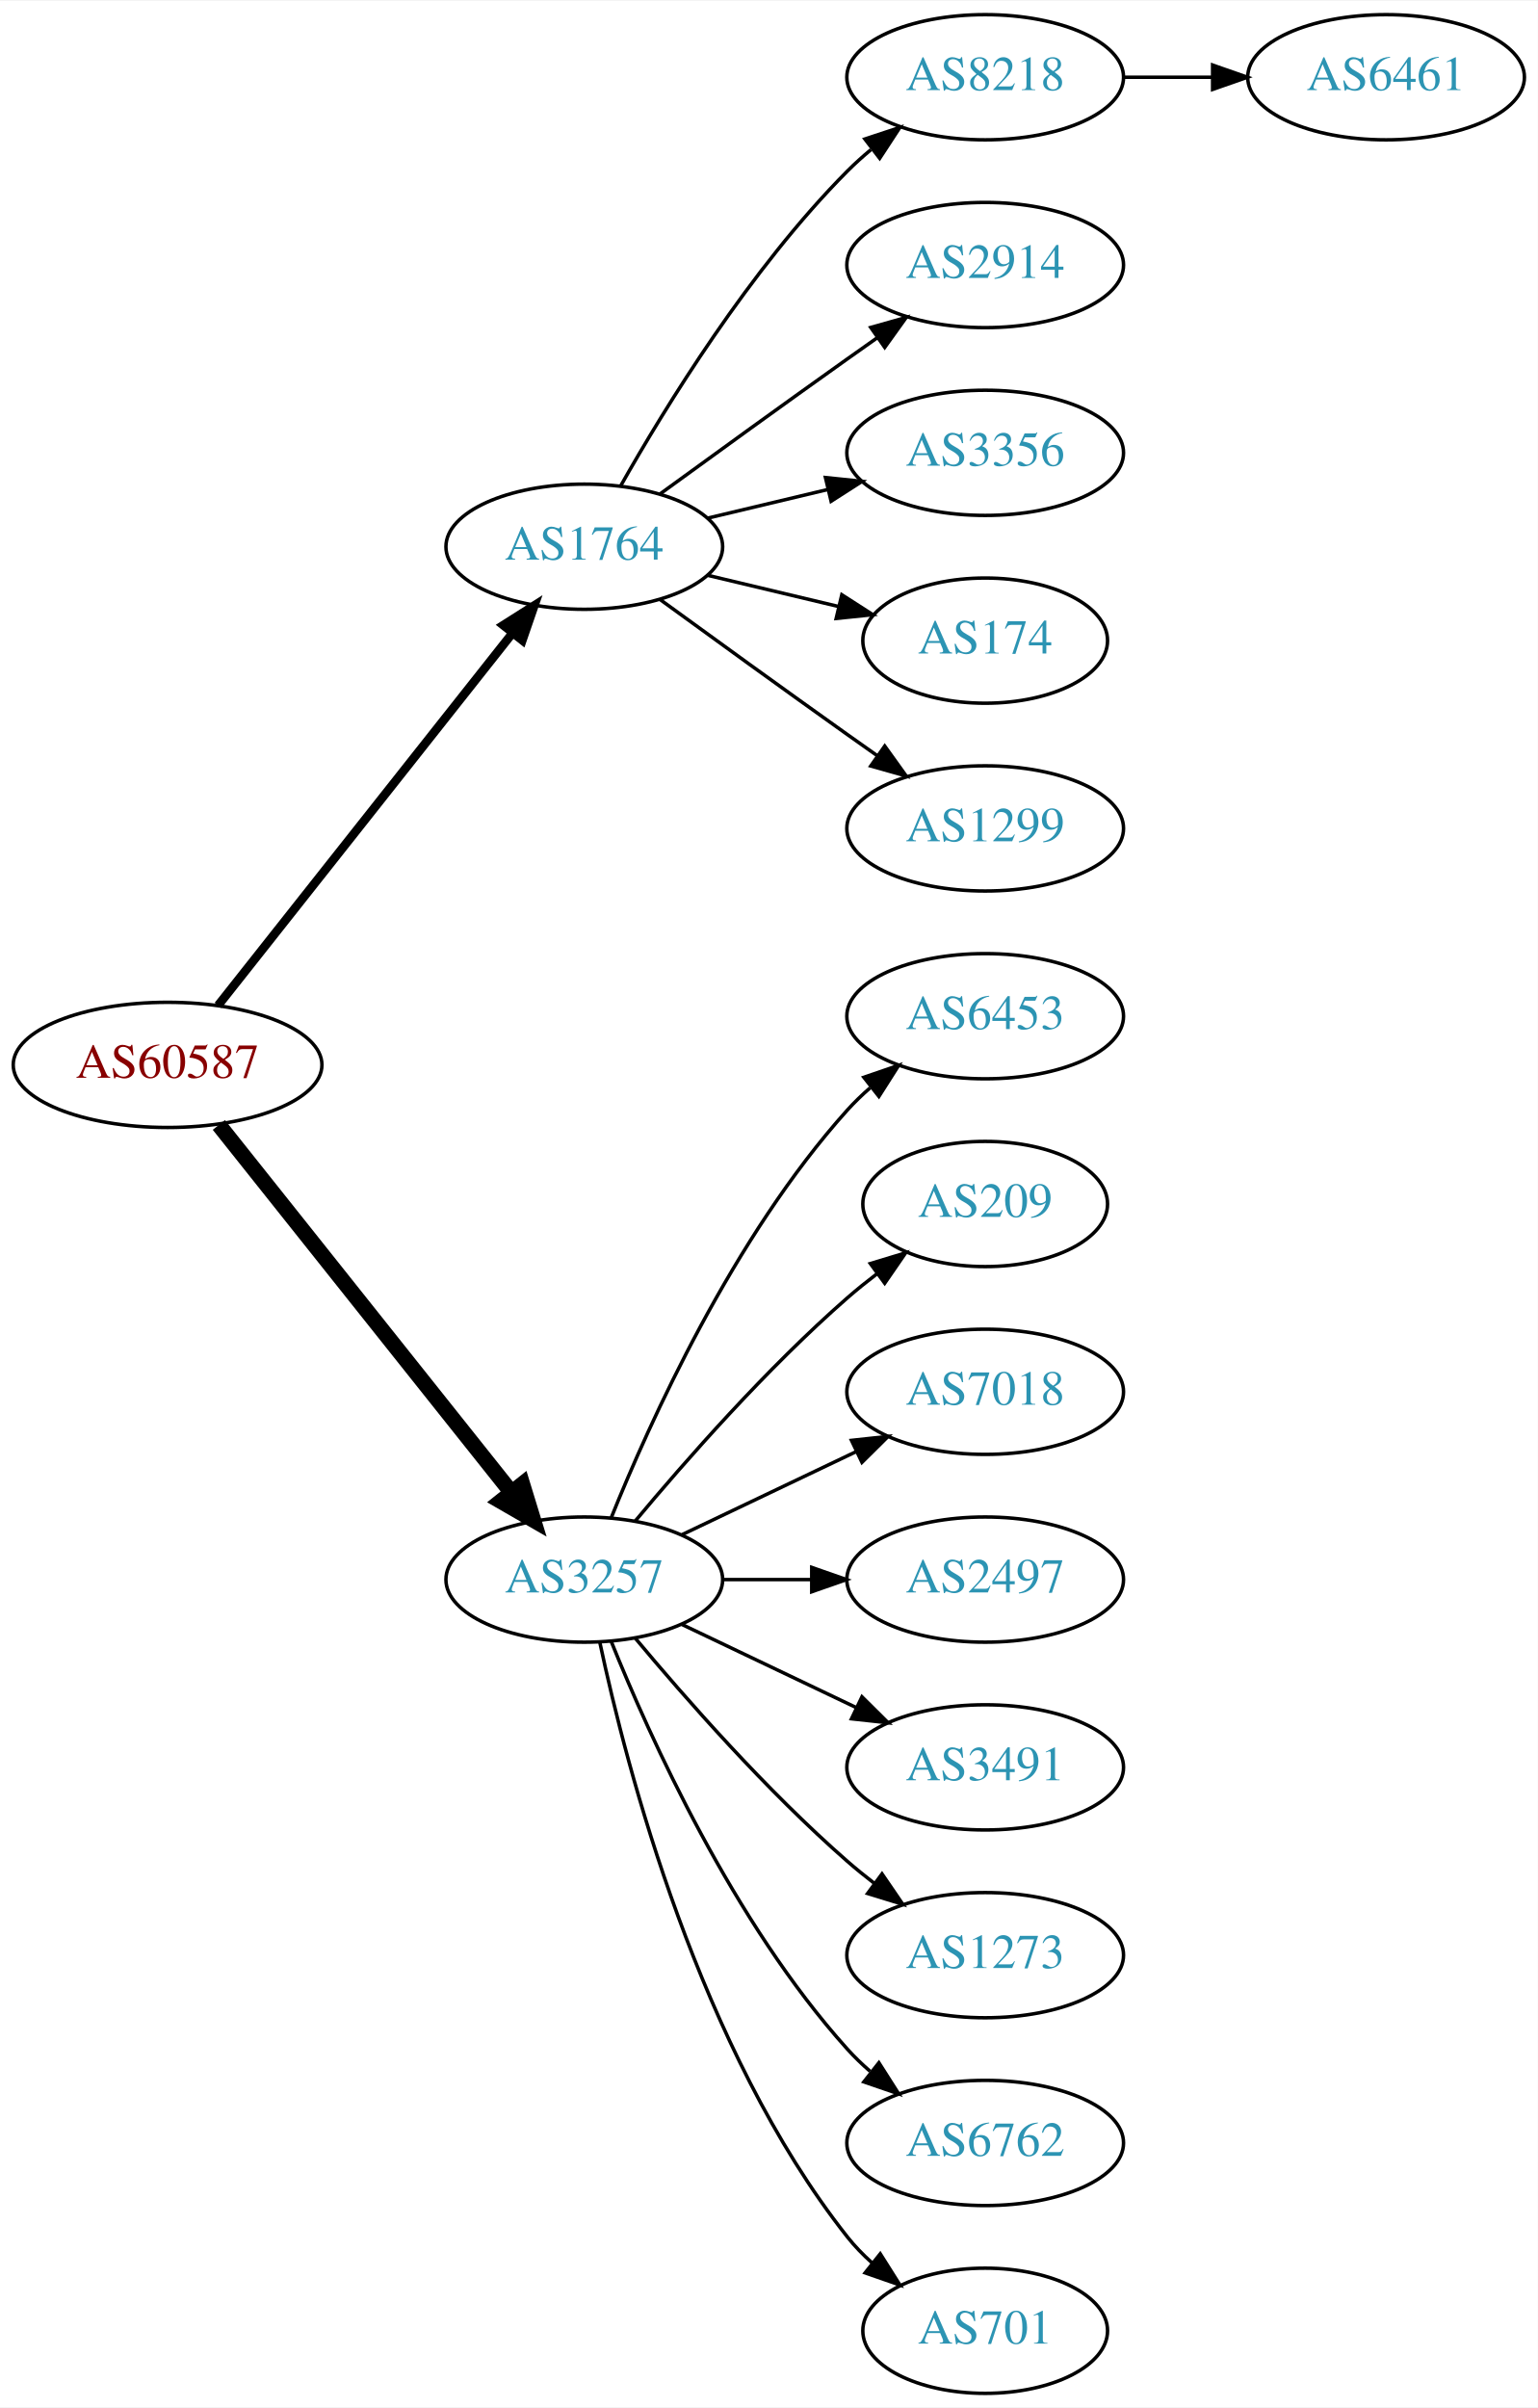
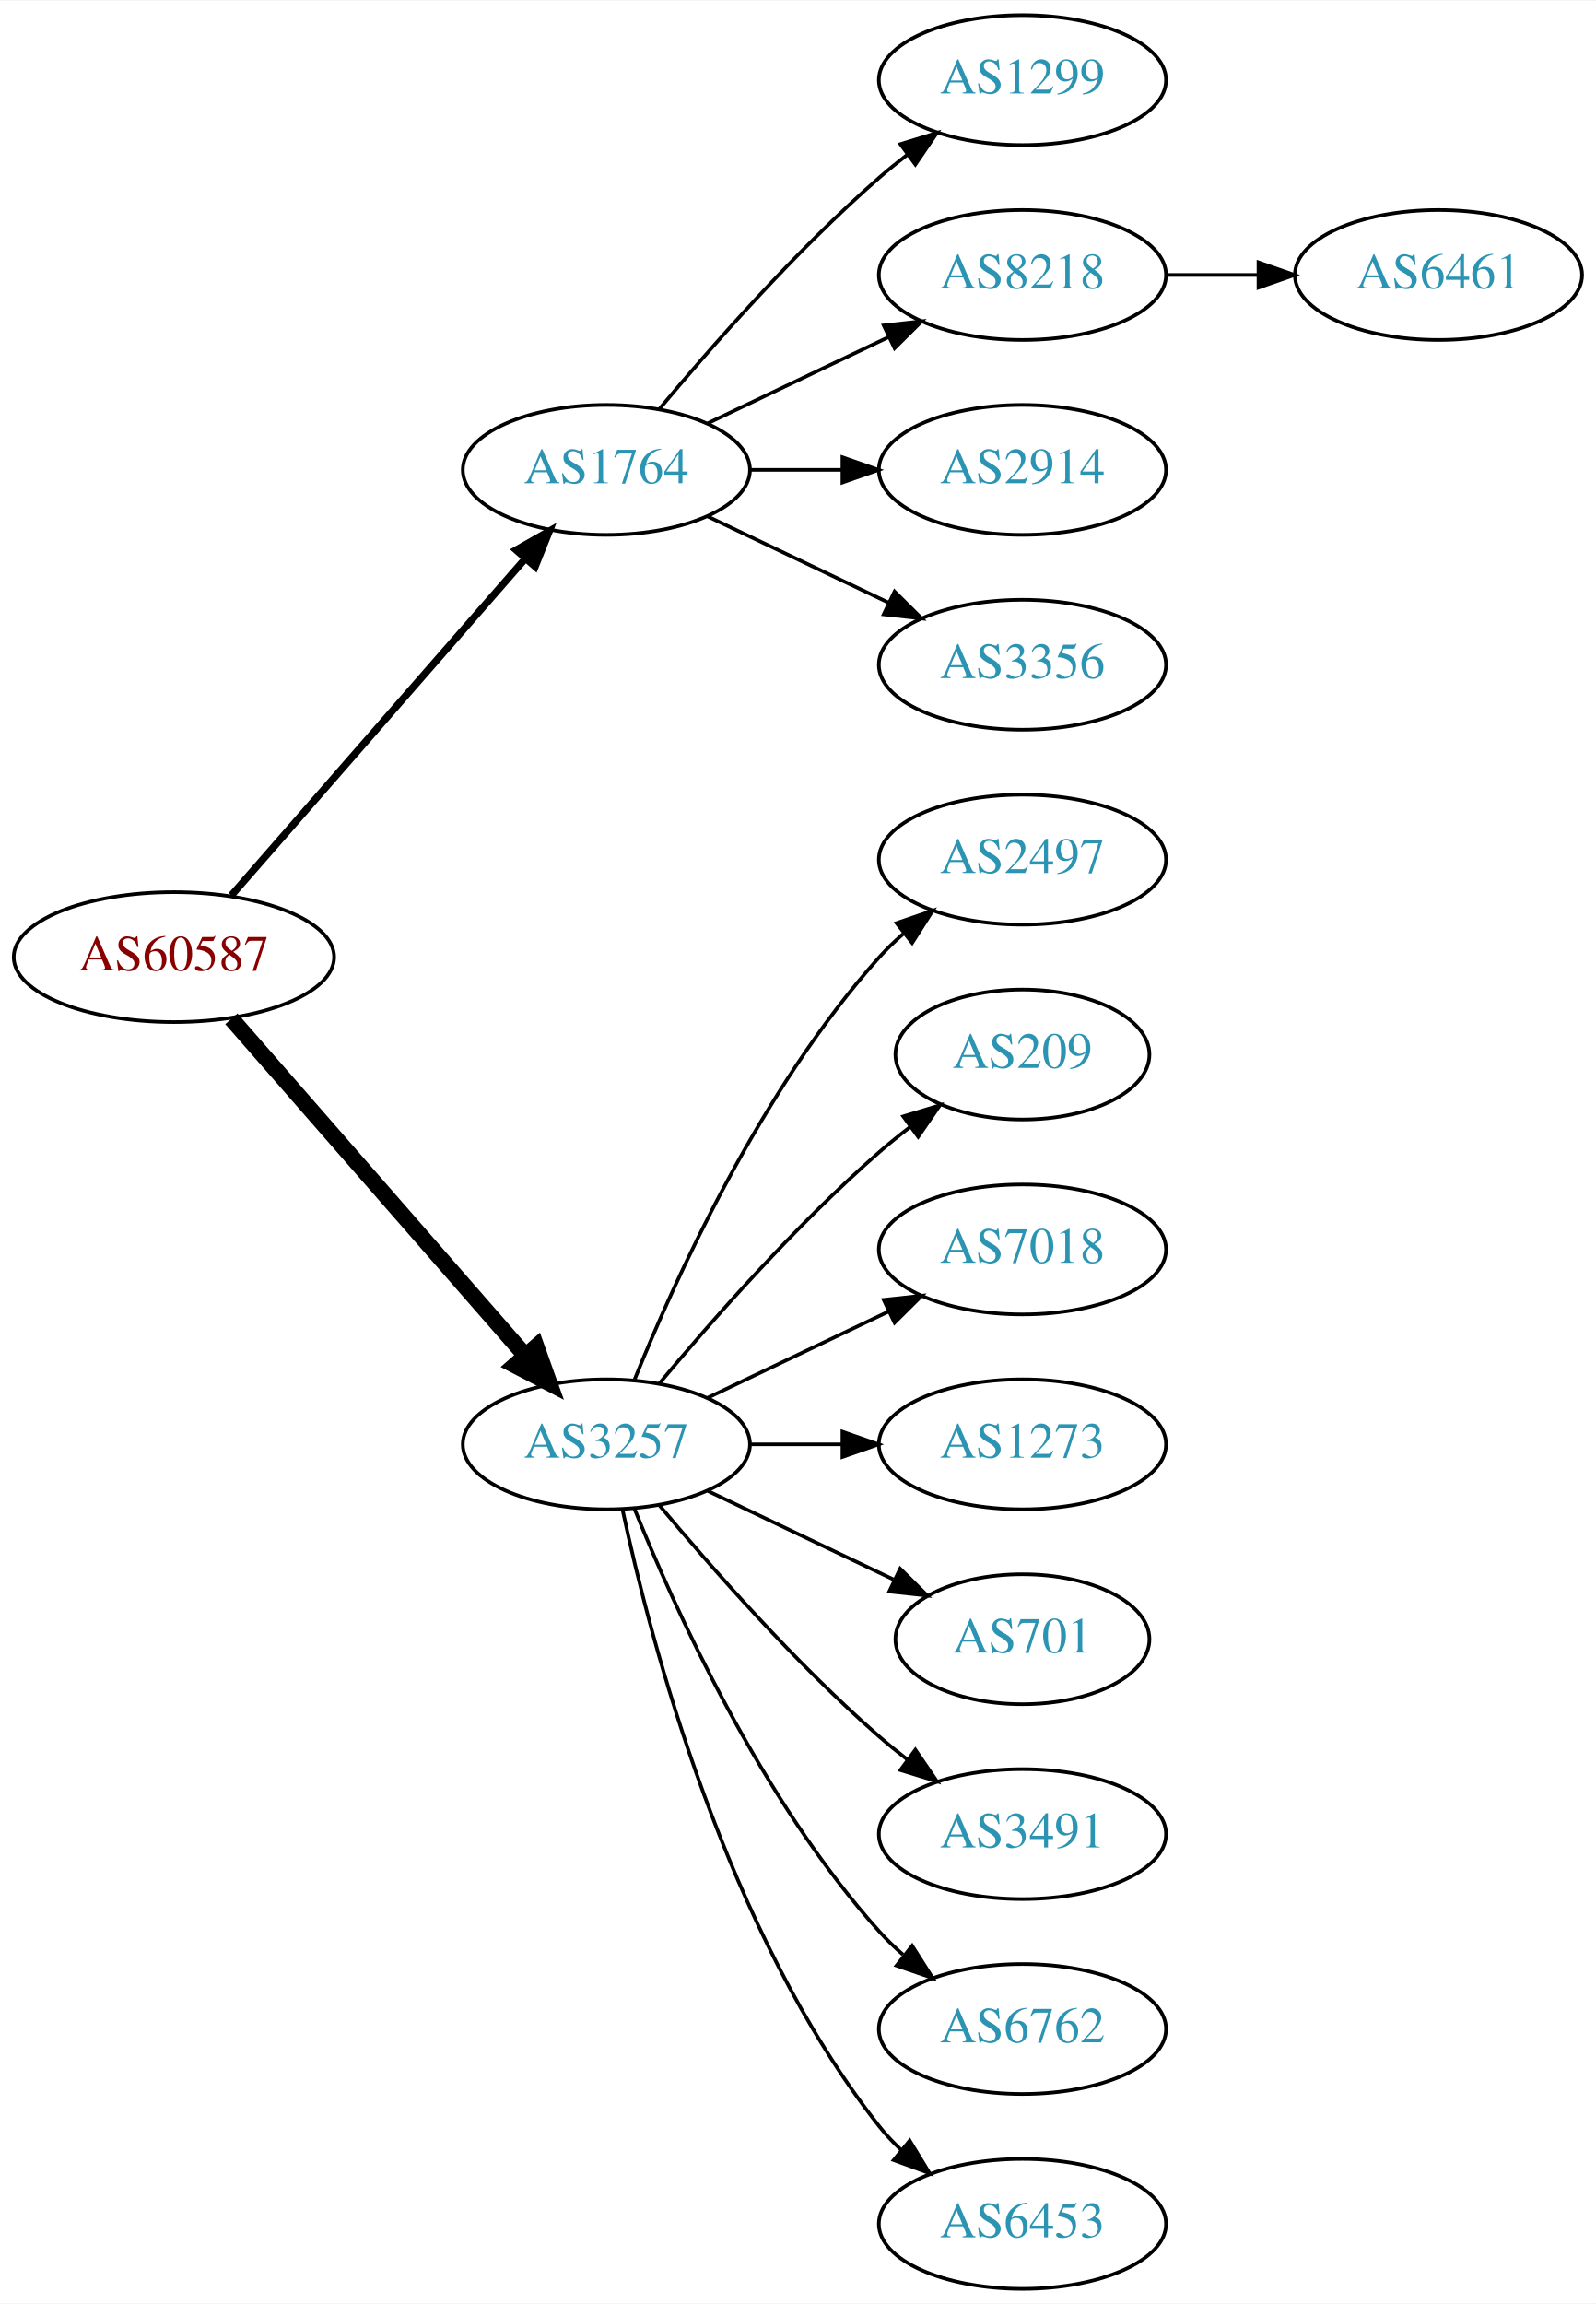
- <svg xmlns="http://www.w3.org/2000/svg" xmlns:xlink="http://www.w3.org/1999/xlink" width="442pt" height="692pt" viewBox="0.00 0.00 442.27 692.00">
-   <g id="graph0" class="graph" transform="scale(1 1) rotate(0) translate(4 688)">
-     <polygon fill="white" stroke="none" points="-4,4 -4,-688 438.271,-688 438.271,4 -4,4" />
+ <svg xmlns="http://www.w3.org/2000/svg" xmlns:xlink="http://www.w3.org/1999/xlink" width="442pt" height="638pt" viewBox="0.00 0.00 442.27 638.00">
+   <g id="graph0" class="graph" transform="scale(1 1) rotate(0) translate(4 634)">
+     <polygon fill="white" stroke="none" points="-4,4 -4,-634 438.271,-634 438.271,4 -4,4" />
    <g id="node1" class="node">
      <g id="a_node1">
        <a xlink:href="/asn/60587" xlink:title="AS60587 ~ XINON GmbH [AT]">
-           <ellipse fill="#ffffff" stroke="black" cx="44.196" cy="-382" rx="44.393" ry="18" />
-           <text text-anchor="middle" x="44.196" y="-378.3" font-family="Times,serif" font-size="14.00" fill="#880000">AS60587</text>
+           <ellipse fill="#ffffff" stroke="black" cx="44.196" cy="-369" rx="44.393" ry="18" />
+           <text text-anchor="middle" x="44.196" y="-365.3" font-family="Times,serif" font-size="14.00" fill="#880000">AS60587</text>
        </a>
      </g>
    </g>
    <g id="node2" class="node">
      <g id="a_node2">
        <a xlink:href="/asn/1764" xlink:title="AS1764 ~ NEXTLAYER-AS [AT]">
-           <ellipse fill="#ffffff" stroke="black" cx="164.039" cy="-531" rx="39.794" ry="18" />
-           <text text-anchor="middle" x="164.039" y="-527.3" font-family="Times,serif" font-size="14.00" fill="#2c94b3">AS1764</text>
+           <ellipse fill="#ffffff" stroke="black" cx="164.039" cy="-504" rx="39.794" ry="18" />
+           <text text-anchor="middle" x="164.039" y="-500.3" font-family="Times,serif" font-size="14.00" fill="#2c94b3">AS1764</text>
        </a>
      </g>
    </g>
    <g id="edge1" class="edge">
-       <path fill="none" stroke="black" stroke-width="2.5" d="M58.714,-399.092C79.492,-425.364 119.383,-475.802 143.365,-506.125" />
-       <polygon fill="black" stroke="black" stroke-width="2.5" points="140.73,-508.435 149.678,-514.107 146.22,-504.093 140.73,-508.435" />
+       <path fill="none" stroke="black" stroke-width="2" d="M60.121,-386.098C80.663,-409.631 117.782,-452.155 141.379,-479.187" />
+       <polygon fill="black" stroke="black" stroke-width="2" points="139.022,-481.809 148.235,-487.041 144.296,-477.206 139.022,-481.809" />
    </g>
    <g id="node3" class="node">
      <g id="a_node3">
        <a xlink:href="/asn/3257" xlink:title="AS3257 ~ GTT [DE]">
          <ellipse fill="#ffffff" stroke="black" cx="164.039" cy="-234" rx="39.794" ry="18" />
          <text text-anchor="middle" x="164.039" y="-230.3" font-family="Times,serif" font-size="14.00" fill="#2c94b3">AS3257</text>
        </a>
      </g>
    </g>
    <g id="edge2" class="edge">
-       <path fill="none" stroke="black" stroke-width="4.5" d="M58.945,-364.733C79.7,-338.666 119.146,-289.126 143.07,-259.079" />
-       <polygon fill="black" stroke="black" stroke-width="4.5" points="146.229,-261.433 149.378,-251.157 140.068,-256.528 146.229,-261.433" />
+       <path fill="none" stroke="black" stroke-width="4.5" d="M60.121,-351.902C80.663,-328.369 117.782,-285.845 141.379,-258.813" />
+       <polygon fill="black" stroke="black" stroke-width="4.5" points="144.625,-261.082 148.235,-250.959 138.692,-255.903 144.625,-261.082" />
    </g>
    <g id="node4" class="node">
      <g id="a_node4">
-         <a xlink:href="/asn/8218" xlink:title="AS8218 ~ legacy Neotelecoms [FR]">
-           <ellipse fill="#ffffff" stroke="black" cx="279.332" cy="-666" rx="39.794" ry="18" />
-           <text text-anchor="middle" x="279.332" y="-662.3" font-family="Times,serif" font-size="14.00" fill="#2c94b3">AS8218</text>
+         <a xlink:href="/asn/1299" xlink:title="AS1299 ~ Telia Carrier [EU]">
+           <ellipse fill="#ffffff" stroke="black" cx="279.332" cy="-612" rx="39.794" ry="18" />
+           <text text-anchor="middle" x="279.332" y="-608.3" font-family="Times,serif" font-size="14.00" fill="#2c94b3">AS1299</text>
        </a>
      </g>
    </g>
    <g id="edge3" class="edge">
-       <path fill="none" stroke="black" d="M174.498,-548.49C187.28,-571.096 211.712,-610.886 239.685,-639 241.796,-641.121 244.092,-643.188 246.477,-645.171" />
-       <polygon fill="black" stroke="black" points="244.73,-648.242 254.793,-651.556 248.993,-642.69 244.73,-648.242" />
+       <path fill="none" stroke="black" d="M178.669,-520.817C192.951,-537.929 216.498,-564.745 239.685,-585 242.151,-587.154 244.789,-589.294 247.487,-591.372" />
+       <polygon fill="black" stroke="black" points="245.512,-594.264 255.641,-597.37 249.66,-588.625 245.512,-594.264" />
    </g>
    <g id="node5" class="node">
      <g id="a_node5">
-         <a xlink:href="/asn/2914" xlink:title="AS2914 ~ NTT America, Inc. [US]">
-           <ellipse fill="#ffffff" stroke="black" cx="279.332" cy="-612" rx="39.794" ry="18" />
-           <text text-anchor="middle" x="279.332" y="-608.3" font-family="Times,serif" font-size="14.00" fill="#2c94b3">AS2914</text>
+         <a xlink:href="/asn/8218" xlink:title="AS8218 ~ legacy Neotelecoms [FR]">
+           <ellipse fill="#ffffff" stroke="black" cx="279.332" cy="-558" rx="39.794" ry="18" />
+           <text text-anchor="middle" x="279.332" y="-554.3" font-family="Times,serif" font-size="14.00" fill="#2c94b3">AS8218</text>
        </a>
      </g>
    </g>
    <g id="edge4" class="edge">
-       <path fill="none" stroke="black" d="M185.887,-546.222C200.821,-557.091 221.435,-572.025 239.685,-585 242.506,-587.005 245.449,-589.085 248.397,-591.159" />
-       <polygon fill="black" stroke="black" points="246.424,-594.05 256.621,-596.926 250.443,-588.319 246.424,-594.05" />
+       <path fill="none" stroke="black" d="M192.175,-516.934C207.169,-524.081 225.99,-533.052 242.213,-540.785" />
+       <polygon fill="black" stroke="black" points="240.884,-544.028 251.417,-545.171 243.895,-537.709 240.884,-544.028" />
    </g>
    <g id="node6" class="node">
      <g id="a_node6">
-         <a xlink:href="/asn/3356" xlink:title="AS3356 ~ Level 3 Parent, LLC [US]">
-           <ellipse fill="#ffffff" stroke="black" cx="279.332" cy="-558" rx="39.794" ry="18" />
-           <text text-anchor="middle" x="279.332" y="-554.3" font-family="Times,serif" font-size="14.00" fill="#2c94b3">AS3356</text>
+         <a xlink:href="/asn/2914" xlink:title="AS2914 ~ NTT America, Inc. [US]">
+           <ellipse fill="#ffffff" stroke="black" cx="279.332" cy="-504" rx="39.794" ry="18" />
+           <text text-anchor="middle" x="279.332" y="-500.3" font-family="Times,serif" font-size="14.00" fill="#2c94b3">AS2914</text>
        </a>
      </g>
    </g>
    <g id="edge5" class="edge">
-       <path fill="none" stroke="black" d="M199.646,-539.248C210.517,-541.838 222.671,-544.735 234.114,-547.462" />
-       <polygon fill="black" stroke="black" points="233.397,-550.889 243.936,-549.803 235.02,-544.08 233.397,-550.889" />
+       <path fill="none" stroke="black" d="M203.711,-504C211.914,-504 220.678,-504 229.21,-504" />
+       <polygon fill="black" stroke="black" points="229.449,-507.5 239.449,-504 229.449,-500.5 229.449,-507.5" />
    </g>
    <g id="node7" class="node">
      <g id="a_node7">
-         <a xlink:href="/asn/174" xlink:title="AS174 ~ Cogent Communications [US]">
-           <ellipse fill="#ffffff" stroke="black" cx="279.332" cy="-504" rx="35.194" ry="18" />
-           <text text-anchor="middle" x="279.332" y="-500.3" font-family="Times,serif" font-size="14.00" fill="#2c94b3">AS174</text>
+         <a xlink:href="/asn/3356" xlink:title="AS3356 ~ Level 3 Parent, LLC [US]">
+           <ellipse fill="#ffffff" stroke="black" cx="279.332" cy="-450" rx="39.794" ry="18" />
+           <text text-anchor="middle" x="279.332" y="-446.3" font-family="Times,serif" font-size="14.00" fill="#2c94b3">AS3356</text>
        </a>
      </g>
    </g>
    <g id="edge6" class="edge">
-       <path fill="none" stroke="black" d="M199.646,-522.752C211.44,-519.942 224.745,-516.771 237.013,-513.847" />
-       <polygon fill="black" stroke="black" points="238.101,-517.186 247.018,-511.463 236.479,-510.376 238.101,-517.186" />
+       <path fill="none" stroke="black" d="M192.175,-491.066C207.169,-483.919 225.99,-474.948 242.213,-467.215" />
+       <polygon fill="black" stroke="black" points="243.895,-470.291 251.417,-462.829 240.884,-463.972 243.895,-470.291" />
    </g>
-     <g id="node8" class="node">
-       <g id="a_node8">
-         <a xlink:href="/asn/1299" xlink:title="AS1299 ~ Telia Carrier [EU]">
-           <ellipse fill="#ffffff" stroke="black" cx="279.332" cy="-450" rx="39.794" ry="18" />
-           <text text-anchor="middle" x="279.332" y="-446.3" font-family="Times,serif" font-size="14.00" fill="#2c94b3">AS1299</text>
+     <g id="node9" class="node">
+       <g id="a_node9">
+         <a xlink:href="/asn/2497" xlink:title="AS2497 ~ Internet Initiative Japan Inc. [JP]">
+           <ellipse fill="#ffffff" stroke="black" cx="279.332" cy="-396" rx="39.794" ry="18" />
+           <text text-anchor="middle" x="279.332" y="-392.3" font-family="Times,serif" font-size="14.00" fill="#2c94b3">AS2497</text>
        </a>
      </g>
    </g>
-     <g id="edge7" class="edge">
-       <path fill="none" stroke="black" d="M185.887,-515.778C200.821,-504.909 221.435,-489.975 239.685,-477 242.506,-474.995 245.449,-472.915 248.397,-470.841" />
-       <polygon fill="black" stroke="black" points="250.443,-473.681 256.621,-465.074 246.424,-467.95 250.443,-473.681" />
+     <g id="edge8" class="edge">
+       <path fill="none" stroke="black" d="M171.786,-251.787C182.837,-279.243 206.891,-332.578 239.685,-369 241.688,-371.224 243.906,-373.363 246.239,-375.397" />
+       <polygon fill="black" stroke="black" points="244.437,-378.433 254.458,-381.873 248.769,-372.935 244.437,-378.433" />
    </g>
    <g id="node10" class="node">
      <g id="a_node10">
-         <a xlink:href="/asn/6453" xlink:title="AS6453 ~ TATA COMMUNICATIONS (AMERICA) INC [US]">
-           <ellipse fill="#ffffff" stroke="black" cx="279.332" cy="-396" rx="39.794" ry="18" />
-           <text text-anchor="middle" x="279.332" y="-392.3" font-family="Times,serif" font-size="14.00" fill="#2c94b3">AS6453</text>
-         </a>
-       </g>
-     </g>
-     <g id="edge9" class="edge">
-       <path fill="none" stroke="black" d="M171.786,-251.787C182.837,-279.243 206.891,-332.578 239.685,-369 241.688,-371.224 243.906,-373.363 246.239,-375.397" />
-       <polygon fill="black" stroke="black" points="244.437,-378.433 254.458,-381.873 248.769,-372.935 244.437,-378.433" />
-     </g>
-     <g id="node11" class="node">
-       <g id="a_node11">
        <a xlink:href="/asn/209" xlink:title="AS209 ~ CenturyLink Communications, LLC [US]">
          <ellipse fill="#ffffff" stroke="black" cx="279.332" cy="-342" rx="35.194" ry="18" />
          <text text-anchor="middle" x="279.332" y="-338.3" font-family="Times,serif" font-size="14.00" fill="#2c94b3">AS209</text>
        </a>
      </g>
    </g>
-     <g id="edge10" class="edge">
+     <g id="edge9" class="edge">
      <path fill="none" stroke="black" d="M178.669,-250.817C192.951,-267.929 216.498,-294.745 239.685,-315 242.355,-317.332 245.228,-319.648 248.158,-321.886" />
      <polygon fill="black" stroke="black" points="246.309,-324.87 256.449,-327.939 250.436,-319.216 246.309,-324.87" />
    </g>
-     <g id="node12" class="node">
-       <g id="a_node12">
+     <g id="node11" class="node">
+       <g id="a_node11">
        <a xlink:href="/asn/7018" xlink:title="AS7018 ~ AT&amp;T Services, Inc. [US]">
          <ellipse fill="#ffffff" stroke="black" cx="279.332" cy="-288" rx="39.794" ry="18" />
          <text text-anchor="middle" x="279.332" y="-284.3" font-family="Times,serif" font-size="14.00" fill="#2c94b3">AS7018</text>
        </a>
      </g>
    </g>
-     <g id="edge11" class="edge">
+     <g id="edge10" class="edge">
      <path fill="none" stroke="black" d="M192.175,-246.934C207.169,-254.081 225.99,-263.052 242.213,-270.785" />
      <polygon fill="black" stroke="black" points="240.884,-274.028 251.417,-275.171 243.895,-267.709 240.884,-274.028" />
    </g>
+     <g id="node12" class="node">
+       <g id="a_node12">
+         <a xlink:href="/asn/1273" xlink:title="AS1273 ~ Vodafone Group PLC [EU]">
+           <ellipse fill="#ffffff" stroke="black" cx="279.332" cy="-234" rx="39.794" ry="18" />
+           <text text-anchor="middle" x="279.332" y="-230.3" font-family="Times,serif" font-size="14.00" fill="#2c94b3">AS1273</text>
+         </a>
+       </g>
+     </g>
+     <g id="edge11" class="edge">
+       <path fill="none" stroke="black" d="M203.711,-234C211.914,-234 220.678,-234 229.21,-234" />
+       <polygon fill="black" stroke="black" points="229.449,-237.5 239.449,-234 229.449,-230.5 229.449,-237.5" />
+     </g>
    <g id="node13" class="node">
      <g id="a_node13">
-         <a xlink:href="/asn/2497" xlink:title="AS2497 ~ Internet Initiative Japan Inc. [JP]">
-           <ellipse fill="#ffffff" stroke="black" cx="279.332" cy="-234" rx="39.794" ry="18" />
-           <text text-anchor="middle" x="279.332" y="-230.3" font-family="Times,serif" font-size="14.00" fill="#2c94b3">AS2497</text>
+         <a xlink:href="/asn/701" xlink:title="AS701 ~ UUNET [US]">
+           <ellipse fill="#ffffff" stroke="black" cx="279.332" cy="-180" rx="35.194" ry="18" />
+           <text text-anchor="middle" x="279.332" y="-176.3" font-family="Times,serif" font-size="14.00" fill="#2c94b3">AS701</text>
        </a>
      </g>
    </g>
    <g id="edge12" class="edge">
-       <path fill="none" stroke="black" d="M203.711,-234C211.914,-234 220.678,-234 229.21,-234" />
-       <polygon fill="black" stroke="black" points="229.449,-237.5 239.449,-234 229.449,-230.5 229.449,-237.5" />
+       <path fill="none" stroke="black" d="M192.175,-221.066C207.607,-213.71 227.092,-204.423 243.628,-196.541" />
+       <polygon fill="black" stroke="black" points="245.448,-199.551 252.969,-192.089 242.436,-193.232 245.448,-199.551" />
    </g>
    <g id="node14" class="node">
      <g id="a_node14">
        <a xlink:href="/asn/3491" xlink:title="AS3491 ~ PCCW Global, Inc. [US]">
-           <ellipse fill="#ffffff" stroke="black" cx="279.332" cy="-180" rx="39.794" ry="18" />
-           <text text-anchor="middle" x="279.332" y="-176.3" font-family="Times,serif" font-size="14.00" fill="#2c94b3">AS3491</text>
+           <ellipse fill="#ffffff" stroke="black" cx="279.332" cy="-126" rx="39.794" ry="18" />
+           <text text-anchor="middle" x="279.332" y="-122.3" font-family="Times,serif" font-size="14.00" fill="#2c94b3">AS3491</text>
        </a>
      </g>
    </g>
    <g id="edge13" class="edge">
-       <path fill="none" stroke="black" d="M192.175,-221.066C207.169,-213.919 225.99,-204.948 242.213,-197.215" />
-       <polygon fill="black" stroke="black" points="243.895,-200.291 251.417,-192.829 240.884,-193.972 243.895,-200.291" />
+       <path fill="none" stroke="black" d="M178.669,-217.183C192.951,-200.071 216.498,-173.255 239.685,-153 242.151,-150.846 244.789,-148.706 247.487,-146.628" />
+       <polygon fill="black" stroke="black" points="249.66,-149.375 255.641,-140.63 245.512,-143.736 249.66,-149.375" />
    </g>
    <g id="node15" class="node">
      <g id="a_node15">
-         <a xlink:href="/asn/1273" xlink:title="AS1273 ~ Vodafone Group PLC [EU]">
-           <ellipse fill="#ffffff" stroke="black" cx="279.332" cy="-126" rx="39.794" ry="18" />
-           <text text-anchor="middle" x="279.332" y="-122.3" font-family="Times,serif" font-size="14.00" fill="#2c94b3">AS1273</text>
-         </a>
-       </g>
-     </g>
-     <g id="edge14" class="edge">
-       <path fill="none" stroke="black" d="M178.669,-217.183C192.951,-200.071 216.498,-173.255 239.685,-153 242.151,-150.846 244.789,-148.706 247.487,-146.628" />
-       <polygon fill="black" stroke="black" points="249.66,-149.375 255.641,-140.63 245.512,-143.736 249.66,-149.375" />
-     </g>
-     <g id="node16" class="node">
-       <g id="a_node16">
        <a xlink:href="/asn/6762" xlink:title="AS6762 ~ TELECOM ITALIA SPARKLE S.p.A. [IT]">
          <ellipse fill="#ffffff" stroke="black" cx="279.332" cy="-72" rx="39.794" ry="18" />
          <text text-anchor="middle" x="279.332" y="-68.3" font-family="Times,serif" font-size="14.00" fill="#2c94b3">AS6762</text>
        </a>
      </g>
    </g>
-     <g id="edge15" class="edge">
+     <g id="edge14" class="edge">
      <path fill="none" stroke="black" d="M171.786,-216.213C182.837,-188.757 206.891,-135.422 239.685,-99 241.688,-96.776 243.906,-94.637 246.239,-92.603" />
      <polygon fill="black" stroke="black" points="248.769,-95.065 254.458,-86.127 244.437,-89.567 248.769,-95.065" />
    </g>
-     <g id="node17" class="node">
-       <g id="a_node17">
-         <a xlink:href="/asn/701" xlink:title="AS701 ~ UUNET [US]">
-           <ellipse fill="#ffffff" stroke="black" cx="279.332" cy="-18" rx="35.194" ry="18" />
-           <text text-anchor="middle" x="279.332" y="-14.3" font-family="Times,serif" font-size="14.00" fill="#2c94b3">AS701</text>
+     <g id="node16" class="node">
+       <g id="a_node16">
+         <a xlink:href="/asn/6453" xlink:title="AS6453 ~ TATA COMMUNICATIONS (AMERICA) INC [US]">
+           <ellipse fill="#ffffff" stroke="black" cx="279.332" cy="-18" rx="39.794" ry="18" />
+           <text text-anchor="middle" x="279.332" y="-14.3" font-family="Times,serif" font-size="14.00" fill="#2c94b3">AS6453</text>
        </a>
      </g>
    </g>
-     <g id="edge16" class="edge">
-       <path fill="none" stroke="black" d="M168.529,-215.84C176.16,-179.97 197.152,-98.845 239.685,-45 241.765,-42.367 244.17,-39.884 246.743,-37.572" />
-       <polygon fill="black" stroke="black" points="249.154,-40.127 254.806,-31.165 244.799,-34.646 249.154,-40.127" />
+     <g id="edge15" class="edge">
+       <path fill="none" stroke="black" d="M168.529,-215.84C176.16,-179.97 197.152,-98.845 239.685,-45 241.493,-42.712 243.545,-40.538 245.74,-38.49" />
+       <polygon fill="black" stroke="black" points="248.094,-41.086 253.6,-32.034 243.651,-35.677 248.094,-41.086" />
    </g>
-     <g id="node9" class="node">
-       <g id="a_node9">
+     <g id="node8" class="node">
+       <g id="a_node8">
        <a xlink:href="/asn/6461" xlink:title="AS6461 ~ Zayo Bandwidth [US]">
-           <ellipse fill="#ffffff" stroke="black" cx="394.625" cy="-666" rx="39.794" ry="18" />
-           <text text-anchor="middle" x="394.625" y="-662.3" font-family="Times,serif" font-size="14.00" fill="#2c94b3">AS6461</text>
+           <ellipse fill="#ffffff" stroke="black" cx="394.625" cy="-558" rx="39.794" ry="18" />
+           <text text-anchor="middle" x="394.625" y="-554.3" font-family="Times,serif" font-size="14.00" fill="#2c94b3">AS6461</text>
        </a>
      </g>
    </g>
-     <g id="edge8" class="edge">
-       <path fill="none" stroke="black" d="M319.004,-666C327.207,-666 335.971,-666 344.503,-666" />
-       <polygon fill="black" stroke="black" points="344.742,-669.5 354.742,-666 344.742,-662.5 344.742,-669.5" />
+     <g id="edge7" class="edge">
+       <path fill="none" stroke="black" d="M319.004,-558C327.207,-558 335.971,-558 344.503,-558" />
+       <polygon fill="black" stroke="black" points="344.742,-561.5 354.742,-558 344.742,-554.5 344.742,-561.5" />
    </g>
  </g>
</svg>
